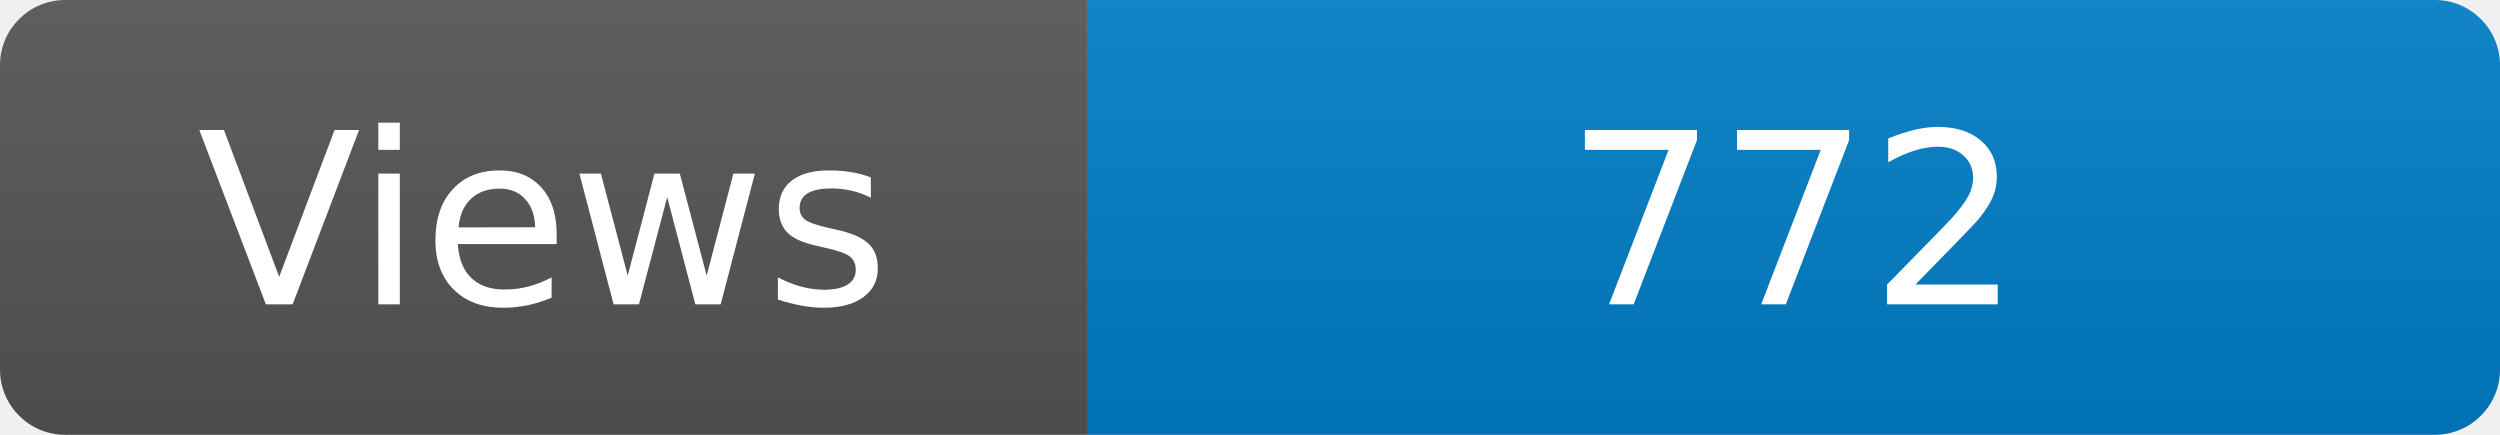
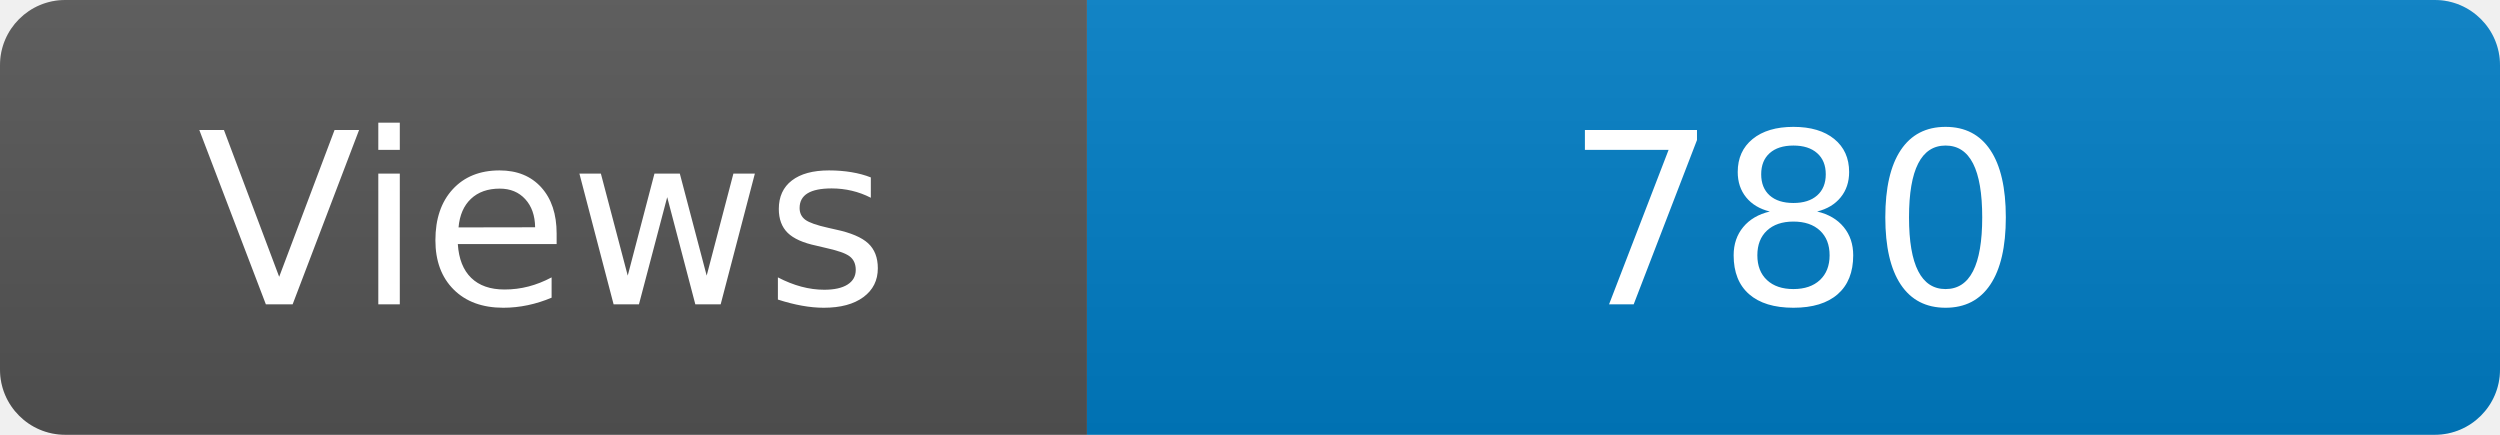
<svg xmlns="http://www.w3.org/2000/svg" width="115" height="20" role="img" aria-label="Maintained?: yes">
  <linearGradient id="s" x2="0" y2="100%">
    <stop offset="0" stop-color="#bbb" stop-opacity=".1" />
    <stop offset="1" stop-opacity=".1" />
  </linearGradient>
  <clipPath id="r">
    <rect width="115" height="20" rx="3" fill="#fff" />
  </clipPath>
  <g clip-path="url(#r)">
    <rect width="50" height="20" fill="#555" />
    <rect x="50" width="160" height="20" fill="#007ec6" />
    <rect width="115" height="20" fill="url(#s)" />
  </g>
  <g fill="#fff" text-anchor="middle" font-family="Verdana,Geneva,DejaVu Sans,sans-serif" font-size="110">
    <text x="250" y="140" transform="scale(.1)" fill="#fff">Views</text>
-     <text x="825" y="140" transform="scale(.1)" fill="#fff">772</text>
+     <text x="825" y="140" transform="scale(.1)" fill="#fff">780</text>
  </g>
</svg>
